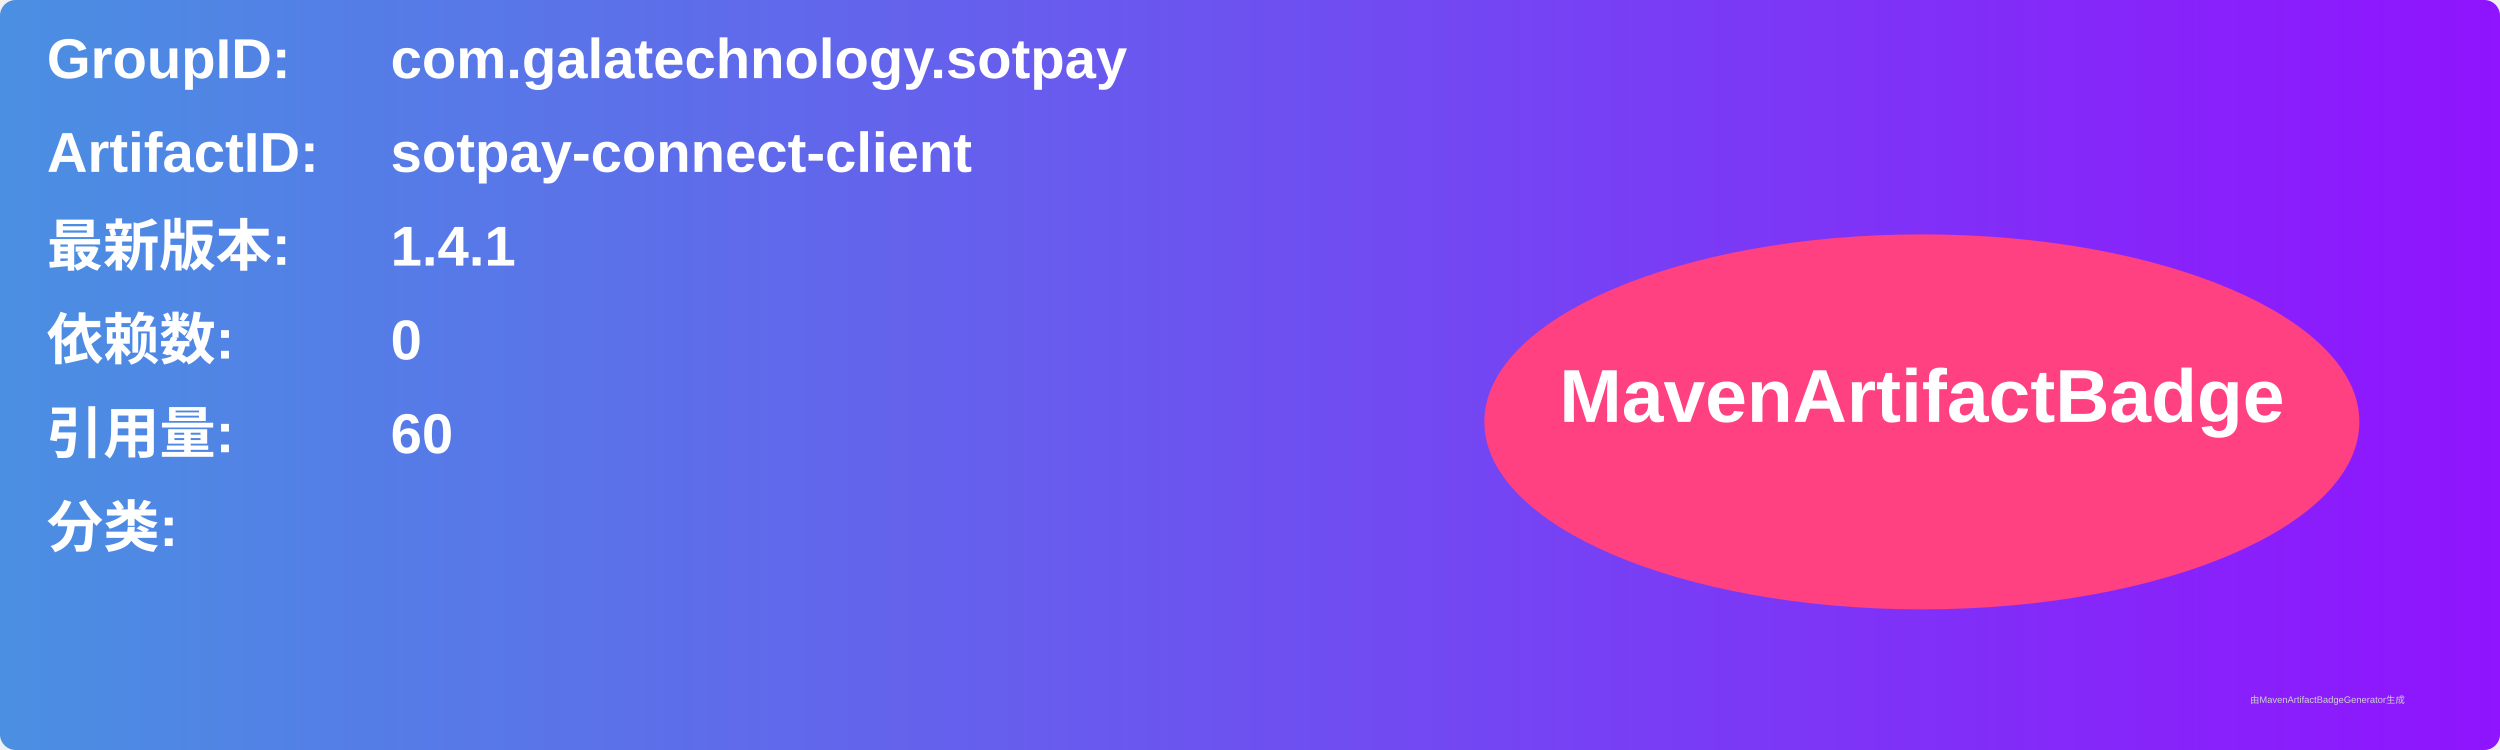
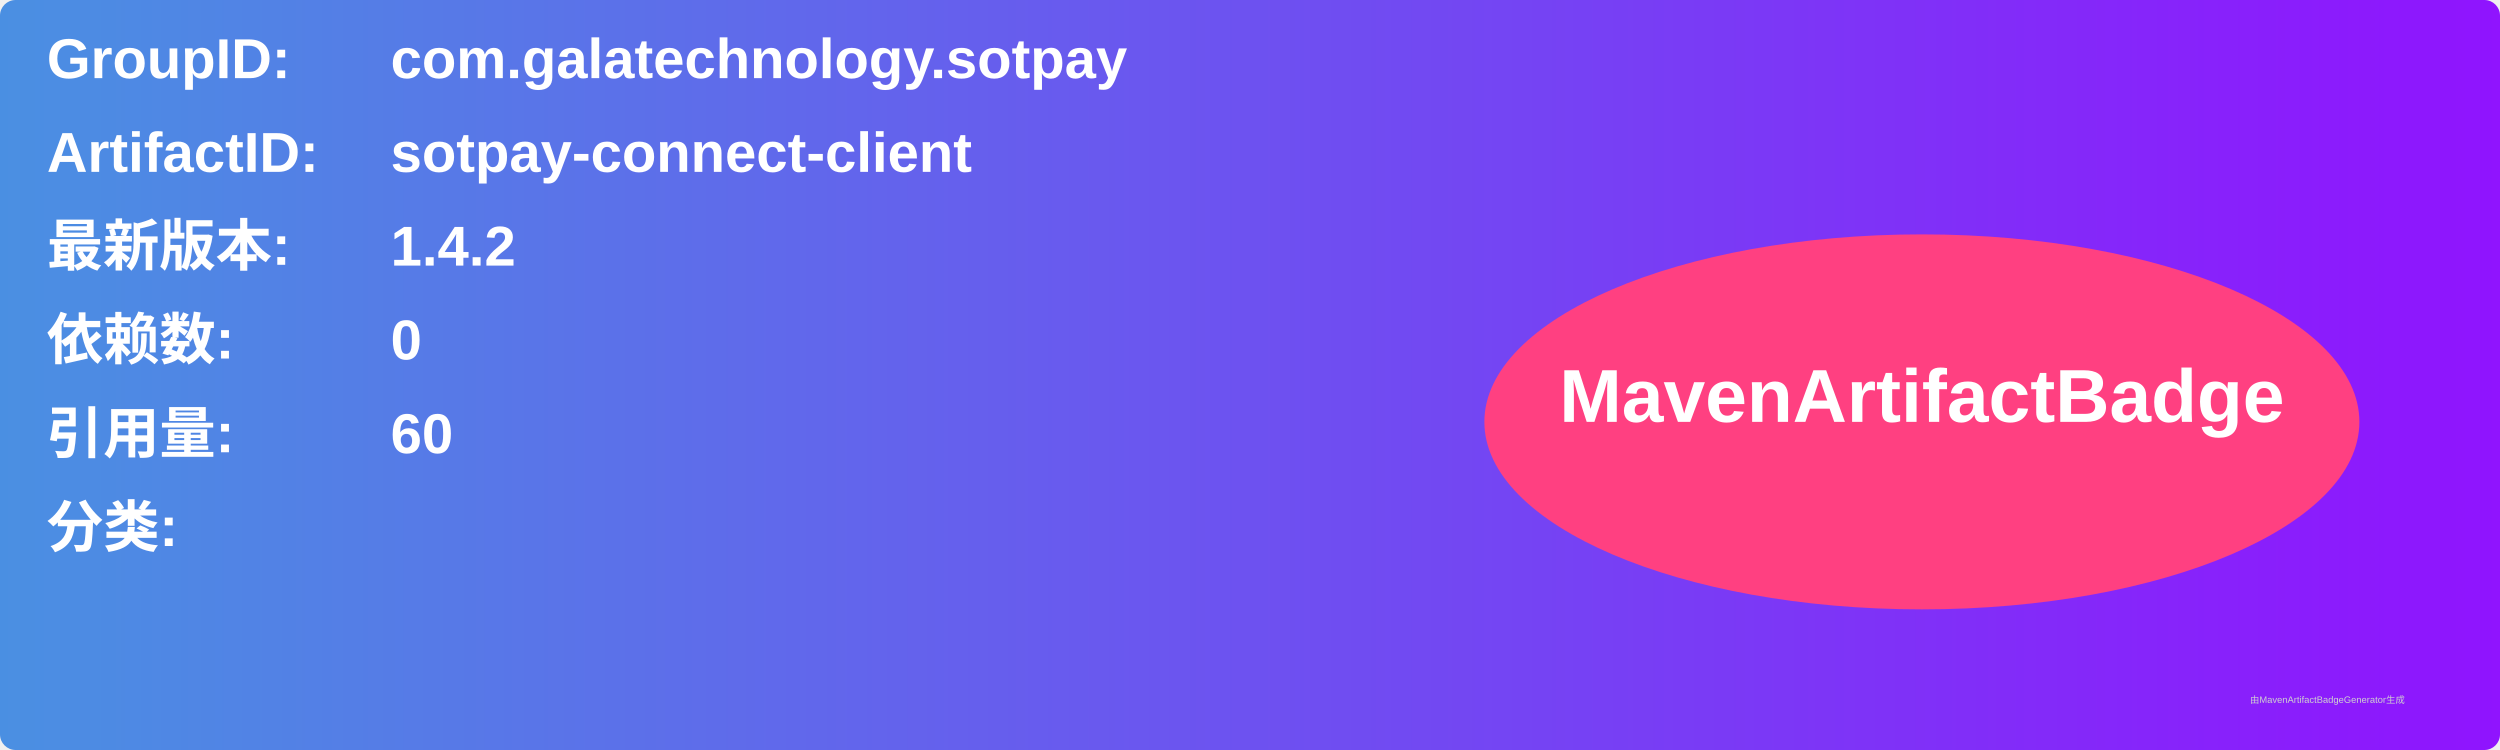
<svg xmlns="http://www.w3.org/2000/svg" width="800" height="240" viewBox="0 0 800 240">
  <linearGradient id="grad" x1="0%" y1="0%" x2="100%" y2="0%">
    <stop offset="0%" stop-color="#4a90e2" />
    <stop offset="100%" stop-color="#9013fe" />
  </linearGradient>
  <rect width="100%" height="100%" rx="5" ry="5" fill="url(#grad)" />
  <g transform="translate(15, 15)">
    <text x="0" y="10" font-family="Arial" font-size="18" fill="white" font-weight="bold" width="260">GroupID:</text>
    <text x="110" y="10" font-family="Arial" font-size="18" fill="white" font-weight="bold" width="460">com.galatechnology.sotpay</text>
    <text x="0" y="40" font-family="Arial" font-size="18" fill="white" font-weight="bold" width="260">ArtifactID:</text>
    <text x="110" y="40" font-family="Arial" font-size="18" fill="white" font-weight="bold" width="460">sotpay-connect-client</text>
    <text x="0" y="70" font-family="Arial" font-size="18" fill="white" font-weight="bold">最新版本:</text>
    <text x="110" y="70" font-family="Arial" font-size="18" fill="white" font-weight="bold">
-       <tspan font-weight="bold">1.4.1</tspan>
+       <tspan font-weight="bold">1.4.2</tspan>
    </text>
    <text x="0" y="100" font-family="Arial" font-size="18" fill="white" font-weight="bold">依赖数: </text>
    <text x="110" y="100" font-family="Arial" font-size="18" fill="white">
      <tspan font-weight="bold">0</tspan>
    </text>
    <text x="0" y="130" font-family="Arial" font-size="18" fill="white" font-weight="bold">引用量: </text>
    <text x="110" y="130" font-family="Arial" font-size="18" fill="white">
      <tspan font-weight="bold">60</tspan>
    </text>
    <text x="0" y="160" font-family="Arial" font-size="18" fill="white" font-weight="bold">分类:</text>
    <text x="10" y="190" font-family="Arial" font-size="10" fill="white">
      <tspan font-weight="bold" />
    </text>
    <ellipse cx="600" cy="120" rx="140" ry="60" fill="#ff4081" />
    <text x="600" y="120" text-anchor="middle" font-family="Arial" font-size="24" fill="white" font-weight="bold">MavenArtifactBadge</text>
  </g>
  <text x="720" y="225" font-family="Arial" font-size="3" fill="#d0d0d0">由MavenArtifactBadgeGenerator生成</text>
</svg>
